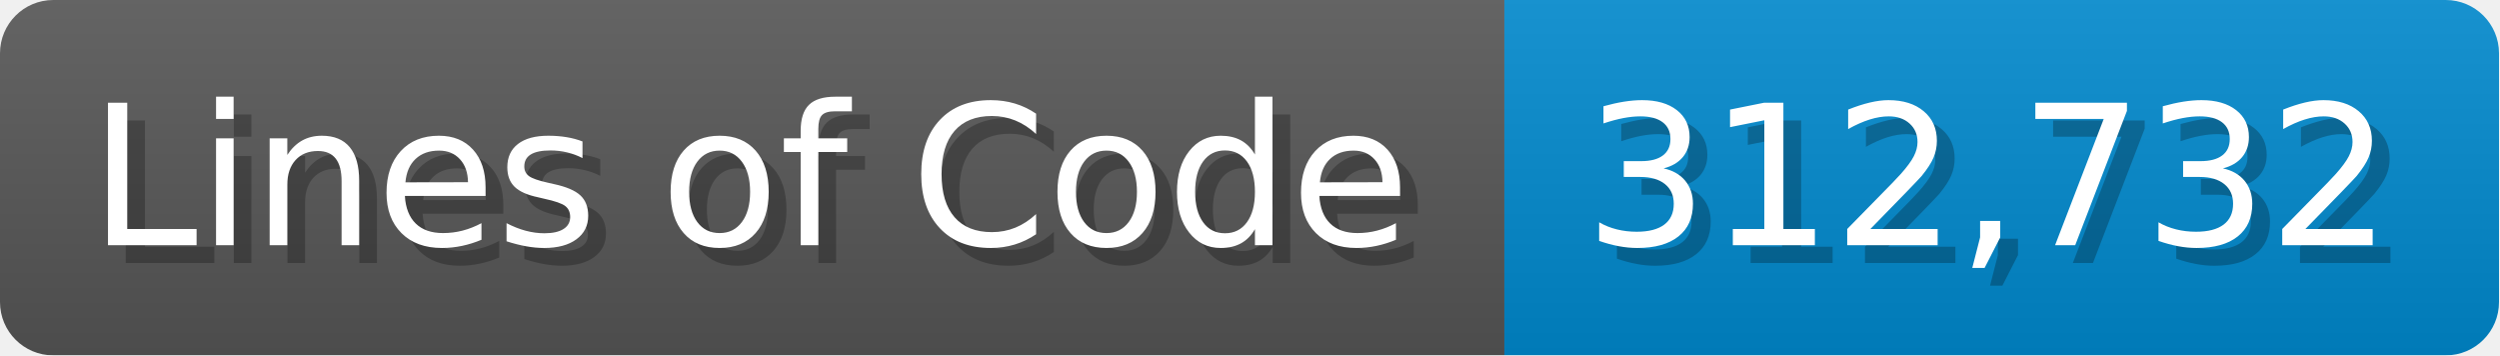
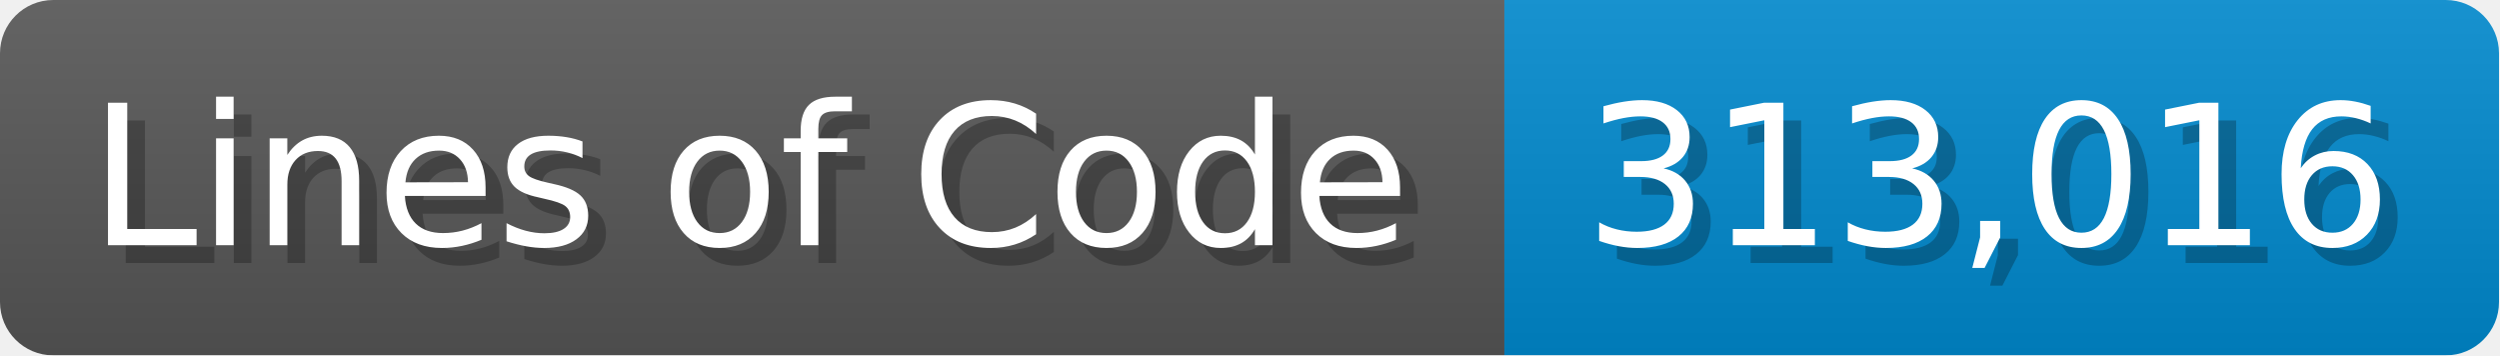
<svg xmlns="http://www.w3.org/2000/svg" width="140.7" height="20" viewBox="0 0 1407 200">
  <linearGradient id="a" x2="0" y2="100%">
    <stop offset="0" stop-opacity=".1" stop-color="#EEE" />
    <stop offset="1" stop-opacity=".1" />
  </linearGradient>
  <mask id="m">
    <rect width="1407" height="200" rx="30" fill="#FFF" />
  </mask>
  <g mask="url(#m)">
    <rect width="847" height="200" fill="#555" />
    <rect width="560" height="200" fill="#08C" x="847" />
    <rect width="1407" height="200" fill="url(#a)" />
  </g>
  <g fill="#fff" text-anchor="start" font-family="Verdana,DejaVu Sans,sans-serif" font-size="110">
    <text x="60" y="148" textLength="747" fill="#000" opacity="0.25">Lines of Code</text>
    <text x="50" y="138" textLength="747">Lines of Code</text>
-     <text x="902" y="148" textLength="460" fill="#000" opacity="0.25">312,732</text>
-     <text x="892" y="138" textLength="460">312,732</text>
+     <text x="902" y="148" textLength="460" fill="#000" opacity="0.25">313,016</text>
+     <text x="892" y="138" textLength="460">313,016</text>
  </g>
</svg>
